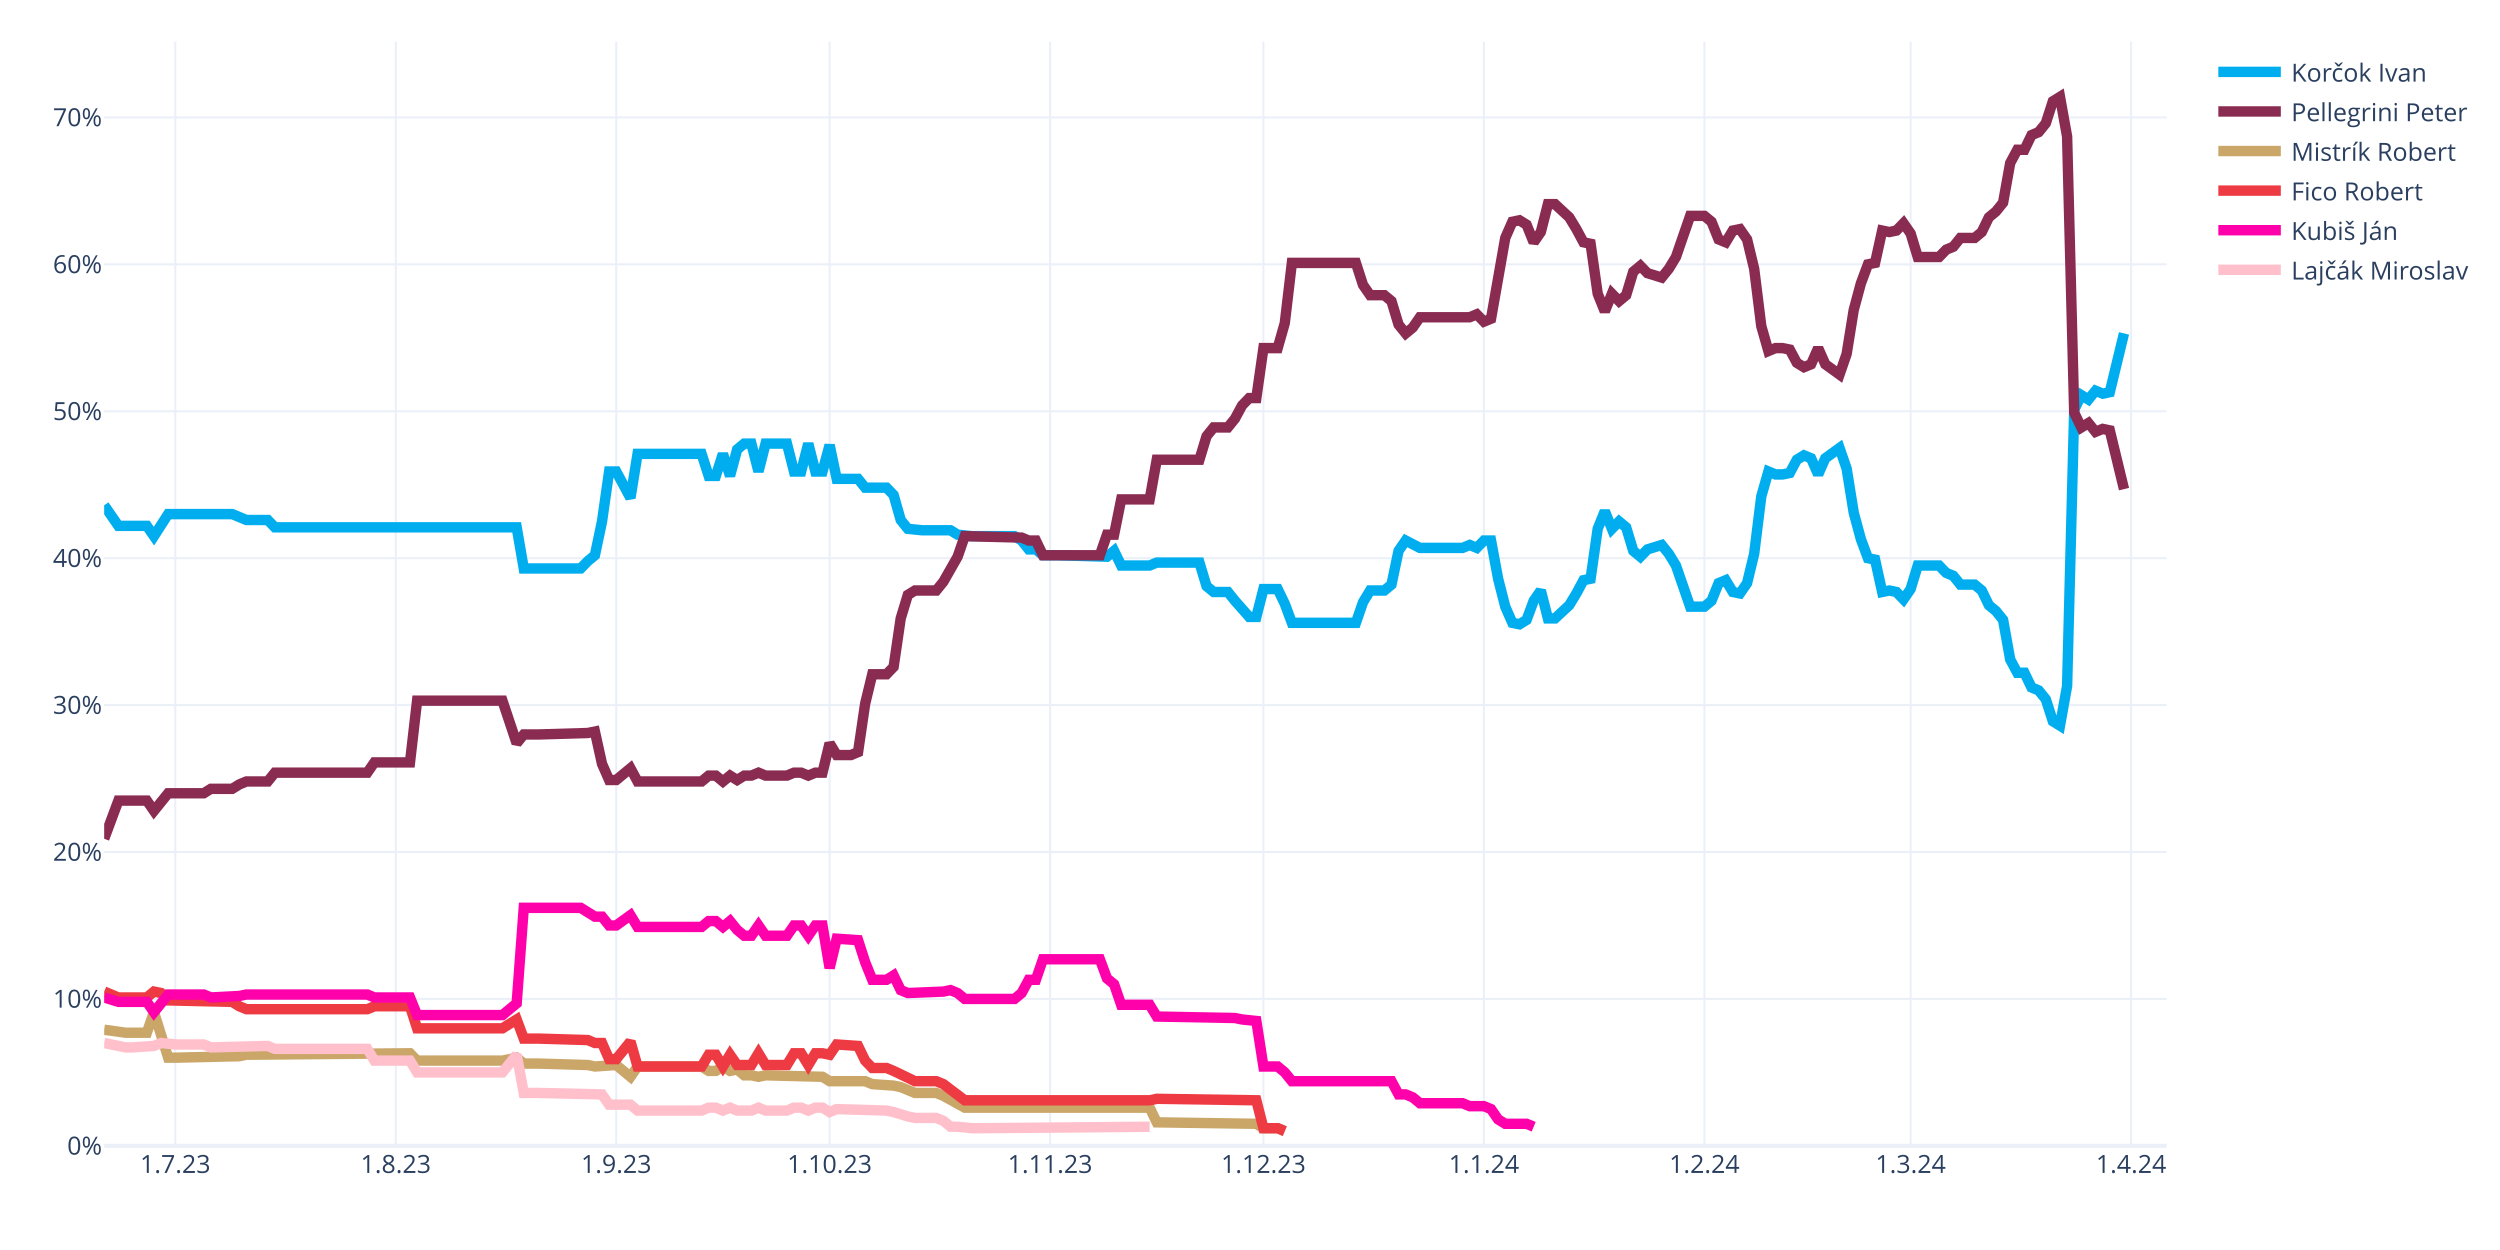
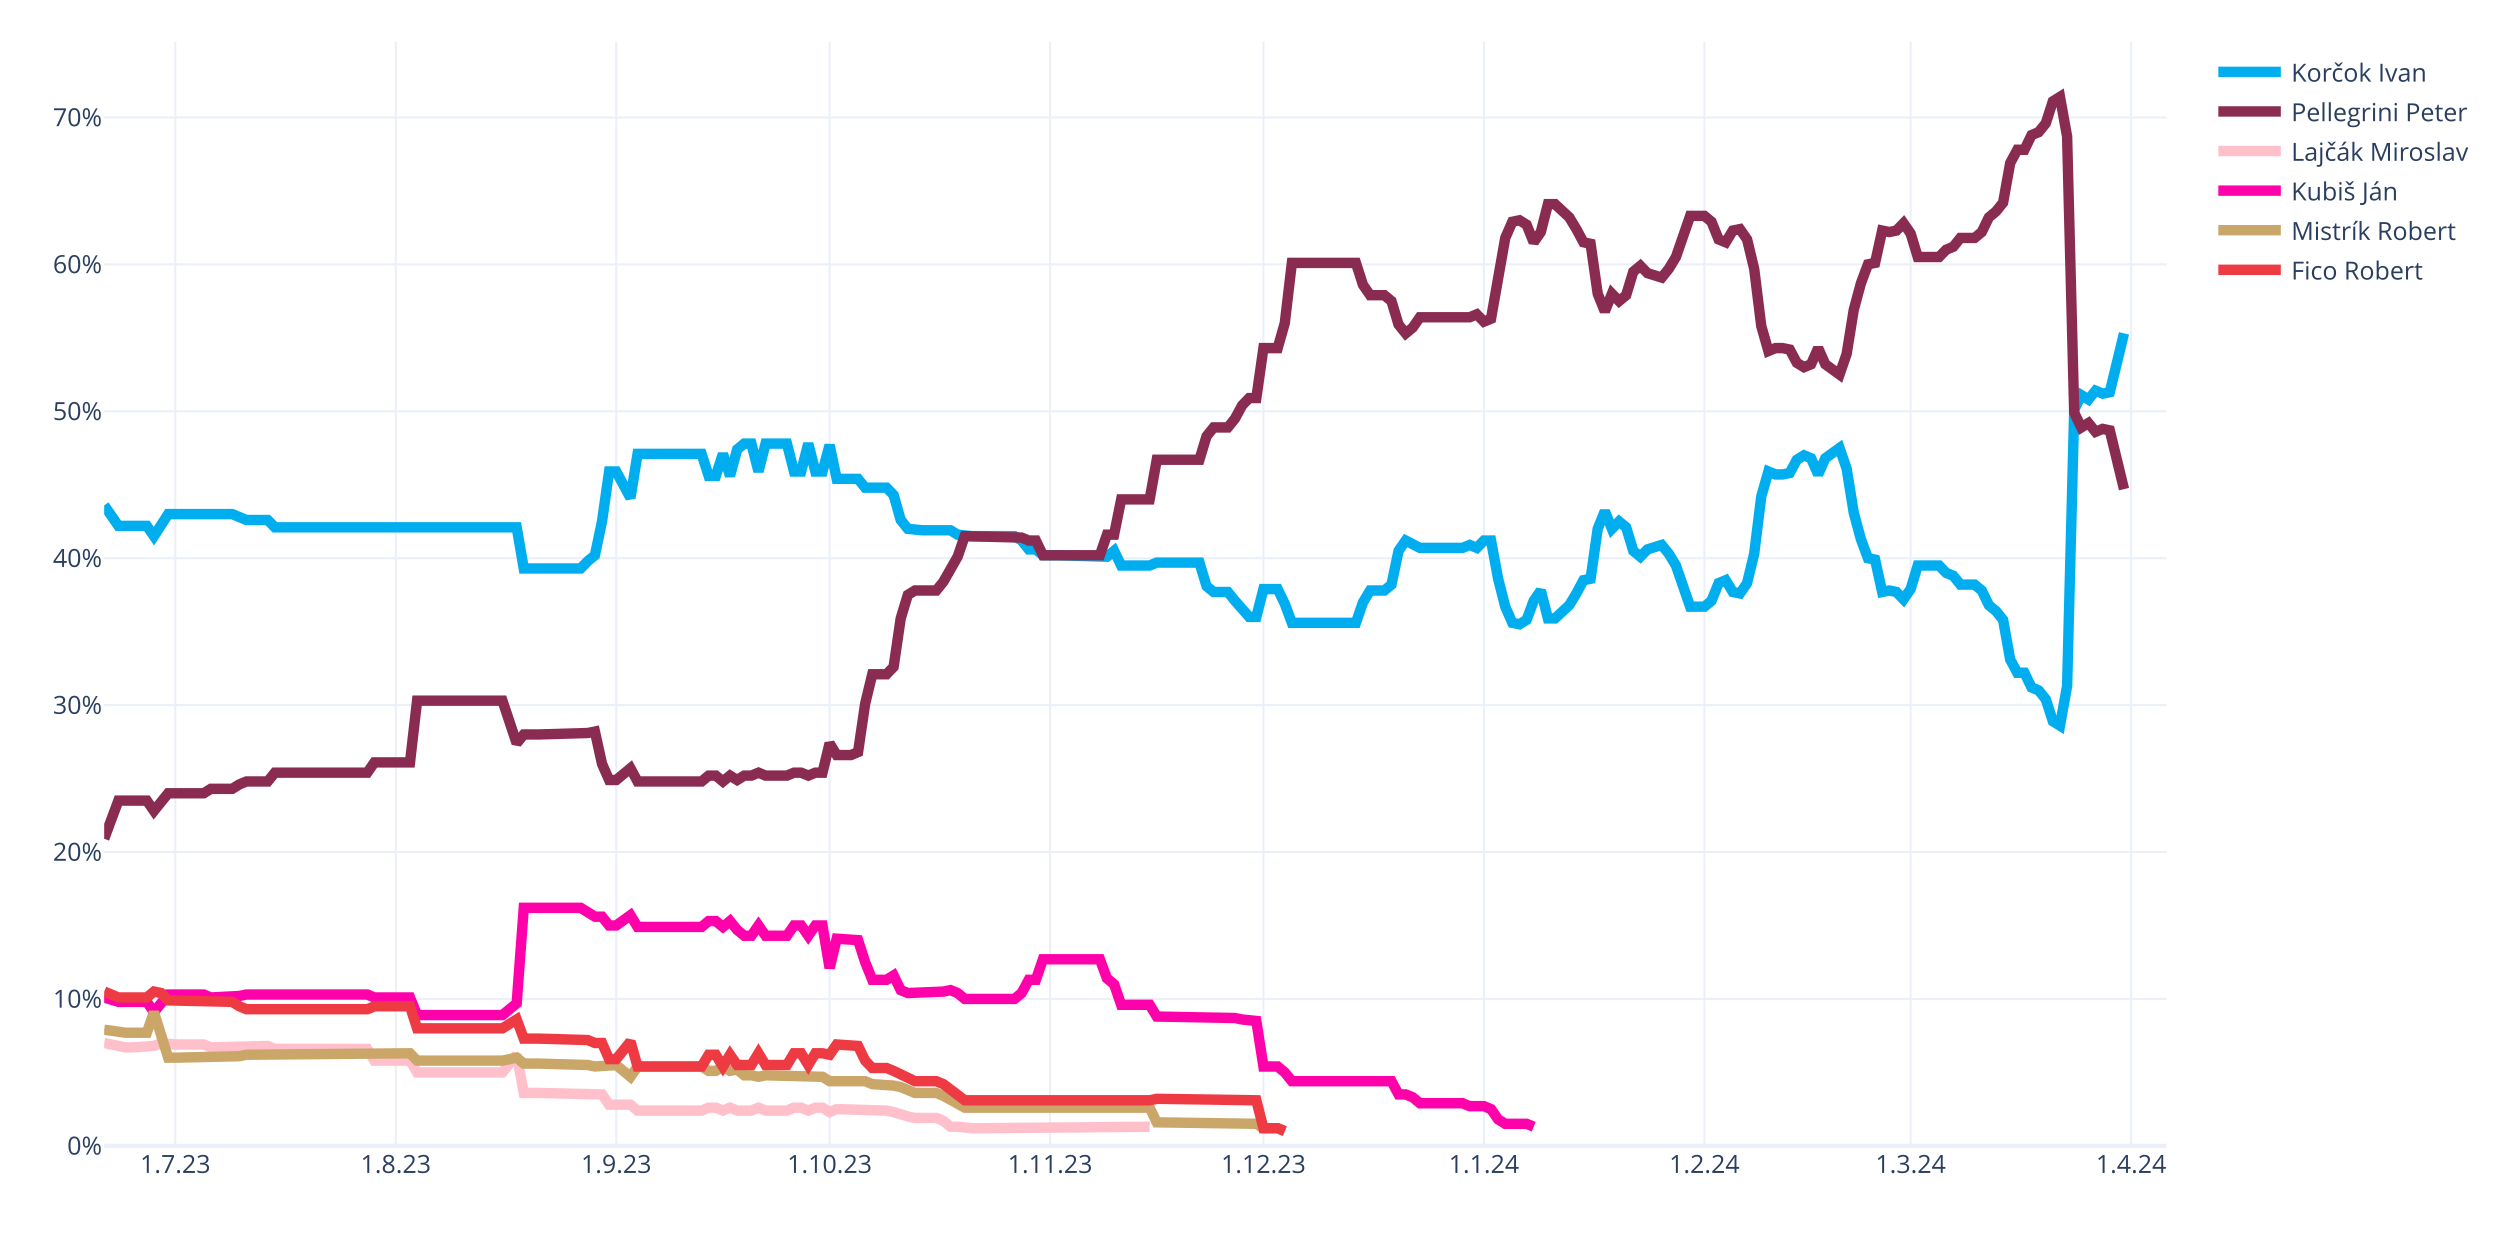
<svg xmlns="http://www.w3.org/2000/svg" class="main-svg" width="1200" height="600" style="" viewBox="0 0 1200 600">
  <rect x="0" y="0" width="1200" height="600" style="fill: rgb(255, 255, 255); fill-opacity: 1;" />
-   <defs id="defs-8dcab9">
+   <defs id="defs-ae6522">
    <g class="clips">
-       <clipPath id="clip8dcab9xyplot" class="plotclip">
+       <clipPath id="clipae6522xyplot" class="plotclip">
        <rect width="990" height="530" />
      </clipPath>
-       <clipPath class="axesclip" id="clip8dcab9x">
+       <clipPath class="axesclip" id="clipae6522x">
        <rect x="50" y="0" width="990" height="600" />
      </clipPath>
-       <clipPath class="axesclip" id="clip8dcab9y">
+       <clipPath class="axesclip" id="clipae6522y">
        <rect x="0" y="20" width="1200" height="530" />
      </clipPath>
-       <clipPath class="axesclip" id="clip8dcab9xy">
+       <clipPath class="axesclip" id="clipae6522xy">
        <rect x="50" y="20" width="990" height="530" />
      </clipPath>
    </g>
    <g class="gradients" />
    <g class="patterns" />
  </defs>
  <g class="bglayer" />
  <g class="layer-below">
    <g class="imagelayer" />
    <g class="shapelayer" />
  </g>
  <g class="cartesianlayer">
    <g class="subplot xy">
      <g class="layer-subplot">
        <g class="shapelayer" />
        <g class="imagelayer" />
      </g>
      <g class="minor-gridlayer">
        <g class="x" />
        <g class="y" />
      </g>
      <g class="gridlayer">
        <g class="x">
          <path class="xgrid crisp" transform="translate(84.14,0)" d="M0,20v530" style="stroke: rgb(235, 240, 248); stroke-opacity: 1; stroke-width: 1px;" />
          <path class="xgrid crisp" transform="translate(189.97,0)" d="M0,20v530" style="stroke: rgb(235, 240, 248); stroke-opacity: 1; stroke-width: 1px;" />
          <path class="xgrid crisp" transform="translate(295.79,0)" d="M0,20v530" style="stroke: rgb(235, 240, 248); stroke-opacity: 1; stroke-width: 1px;" />
          <path class="xgrid crisp" transform="translate(398.21,0)" d="M0,20v530" style="stroke: rgb(235, 240, 248); stroke-opacity: 1; stroke-width: 1px;" />
          <path class="xgrid crisp" transform="translate(504.03,0)" d="M0,20v530" style="stroke: rgb(235, 240, 248); stroke-opacity: 1; stroke-width: 1px;" />
          <path class="xgrid crisp" transform="translate(606.45,0)" d="M0,20v530" style="stroke: rgb(235, 240, 248); stroke-opacity: 1; stroke-width: 1px;" />
          <path class="xgrid crisp" transform="translate(712.28,0)" d="M0,20v530" style="stroke: rgb(235, 240, 248); stroke-opacity: 1; stroke-width: 1px;" />
          <path class="xgrid crisp" transform="translate(818.1,0)" d="M0,20v530" style="stroke: rgb(235, 240, 248); stroke-opacity: 1; stroke-width: 1px;" />
          <path class="xgrid crisp" transform="translate(917.1,0)" d="M0,20v530" style="stroke: rgb(235, 240, 248); stroke-opacity: 1; stroke-width: 1px;" />
          <path class="xgrid crisp" transform="translate(1022.93,0)" d="M0,20v530" style="stroke: rgb(235, 240, 248); stroke-opacity: 1; stroke-width: 1px;" />
        </g>
        <g class="y">
          <path class="ygrid crisp" transform="translate(0,479.48)" d="M50,0h990" style="stroke: rgb(235, 240, 248); stroke-opacity: 1; stroke-width: 1px;" />
          <path class="ygrid crisp" transform="translate(0,408.96)" d="M50,0h990" style="stroke: rgb(235, 240, 248); stroke-opacity: 1; stroke-width: 1px;" />
          <path class="ygrid crisp" transform="translate(0,338.45)" d="M50,0h990" style="stroke: rgb(235, 240, 248); stroke-opacity: 1; stroke-width: 1px;" />
          <path class="ygrid crisp" transform="translate(0,267.93)" d="M50,0h990" style="stroke: rgb(235, 240, 248); stroke-opacity: 1; stroke-width: 1px;" />
          <path class="ygrid crisp" transform="translate(0,197.41)" d="M50,0h990" style="stroke: rgb(235, 240, 248); stroke-opacity: 1; stroke-width: 1px;" />
          <path class="ygrid crisp" transform="translate(0,126.89)" d="M50,0h990" style="stroke: rgb(235, 240, 248); stroke-opacity: 1; stroke-width: 1px;" />
          <path class="ygrid crisp" transform="translate(0,56.37)" d="M50,0h990" style="stroke: rgb(235, 240, 248); stroke-opacity: 1; stroke-width: 1px;" />
        </g>
      </g>
      <g class="zerolinelayer">
        <path class="yzl zl crisp" transform="translate(0,550)" d="M50,0h990" style="stroke: rgb(235, 240, 248); stroke-opacity: 1; stroke-width: 2px;" />
      </g>
      <g class="layer-between">
        <g class="shapelayer" />
        <g class="imagelayer" />
      </g>
      <path class="xlines-below" />
      <path class="ylines-below" />
      <g class="overlines-below" />
      <g class="xaxislayer-below" />
      <g class="yaxislayer-below" />
      <g class="overaxes-below" />
      <g class="overplot">
-         <g class="xy" transform="translate(50,20)" clip-path="url(#clip8dcab9xyplot)">
+         <g class="xy" transform="translate(50,20)" clip-path="url(#clipae6522xyplot)">
          <g class="scatterlayer mlayer">
-             <g class="trace scatter tracea41b6a" style="stroke-miterlimit: 2; opacity: 1;">
+             <g class="trace scatter traced95448" style="stroke-miterlimit: 2; opacity: 1;">
              <g class="fills" />
              <g class="errorbars" />
              <g class="lines">
                <path class="js-line" d="M0,222.54L6.83,232.41L10.24,232.41L20.48,232.41L23.9,237.35L30.72,226.77L34.14,226.77L61.45,226.77L64.86,228.18L68.28,229.59L71.69,229.59L78.52,229.59L81.93,233.12L198,233.12L201.41,252.86L228.72,252.86L232.14,249.34L235.55,246.52L238.97,230.3L242.38,206.32L245.79,206.32L252.62,219.01L256.03,197.86L286.76,197.86L290.17,208.44L293.59,208.44L297,197.86L300.41,208.44L303.83,195.74L307.24,192.92L310.66,192.92L314.07,206.32L317.48,192.92L327.72,192.92L331.14,206.32L334.55,206.32L337.97,192.92L341.38,206.32L344.79,206.32L348.21,193.63L351.62,209.85L361.86,209.85L365.28,214.08L375.52,214.08L378.93,217.6L382.34,229.59L385.76,233.82L392.59,234.53L396,234.53L406.24,234.53L409.66,236.64L416.48,237.35L419.9,237.35L436.97,237.35L440.38,239.46L443.79,243.7L447.21,243.7L450.62,246.52L457.45,246.52L481.34,247.22L484.76,244.4L488.17,251.45L491.59,251.45L501.83,251.45L505.24,250.04L525.72,250.04L529.14,261.33L532.55,264.15L535.97,264.15L539.38,264.15L542.79,268.38L549.62,276.13L553.03,276.13L556.45,262.74L559.86,262.74L563.28,262.74L566.69,269.79L570.1,278.96L573.52,278.96L600.83,278.96L604.24,269.08L607.66,263.44L611.07,263.44L614.48,263.44L617.9,260.62L621.31,244.4L624.72,239.46L631.55,242.99L634.97,242.99L652.03,242.99L655.45,241.58L658.86,242.99L662.28,239.46L665.69,239.46L669.1,257.8L672.52,271.2L675.93,278.96L679.34,279.66L682.76,277.54L686.17,268.38L689.59,263.44L693,276.84L696.41,276.84L703.24,270.49L706.66,264.85L710.07,258.5L713.48,257.8L716.9,233.82L720.31,225.36L723.72,233.82L727.14,230.3L730.55,233.12L733.97,244.4L737.38,247.22L740.79,243.7L747.62,241.58L751.03,245.81L754.45,251.45L757.86,261.33L761.28,271.2L764.69,271.2L768.1,271.2L771.52,268.38L774.93,259.92L778.34,258.5L781.76,264.15L785.17,264.85L788.59,259.92L792,245.81L795.41,218.31L798.83,206.32L802.24,207.73L805.66,207.73L809.07,207.03L812.48,200.68L815.9,198.56L819.31,199.97L822.72,207.73L826.14,199.97L832.97,195.04L836.38,204.91L839.79,226.07L843.21,238.76L846.62,247.93L850.03,248.63L853.45,264.15L856.86,263.44L860.28,264.15L863.69,267.67L867.1,262.74L870.52,251.45L880.76,251.45L884.17,254.98L887.59,256.39L891,260.62L897.83,260.62L901.24,263.44L904.66,270.49L908.07,273.31L911.48,277.54L914.9,296.58L918.31,302.93L921.72,302.93L925.14,309.98L928.55,311.39L931.97,315.62L935.38,326.2L938.79,328.32L942.21,309.28L945.62,176.7L949.03,169.65L952.45,171.77L955.86,167.54L959.28,168.95L962.69,168.24L969.52,140.03" style="vector-effect: none; fill: none; stroke: rgb(0, 174, 239); stroke-opacity: 1; stroke-width: 5px; opacity: 1;" />
              </g>
              <g class="points" />
              <g class="text" />
            </g>
-             <g class="trace scatter trace379f6e" style="stroke-miterlimit: 2; opacity: 1;">
+             <g class="trace scatter traceb719f2" style="stroke-miterlimit: 2; opacity: 1;">
              <g class="fills" />
              <g class="errorbars" />
              <g class="lines">
                <path class="js-line" d="M0,382.62L6.83,364.28L10.24,364.28L20.48,364.28L23.9,369.22L30.72,360.76L34.14,360.76L47.79,360.76L51.21,358.64L61.45,358.64L64.86,356.53L68.28,355.11L71.69,355.11L78.52,355.11L81.93,350.88L126.31,350.88L129.72,345.95L146.79,345.95L150.21,316.33L191.17,316.33L198,336.78L201.41,332.55L208.24,332.55L232.14,331.84L235.55,331.14L238.97,346.65L242.38,354.41L245.79,354.41L249.21,351.59L252.62,348.77L256.03,355.11L286.76,355.11L290.17,352.29L293.59,352.29L297,355.11L300.41,352.29L303.83,354.41L307.24,352.29L310.66,352.29L314.07,350.88L317.48,352.29L327.72,352.29L331.14,350.88L334.55,350.88L337.97,352.29L341.38,350.88L344.79,350.88L348.21,336.78L351.62,342.42L358.45,342.42L361.86,341.01L365.28,317.74L368.69,303.64L375.52,303.64L378.93,300.11L382.34,276.84L385.76,265.56L389.17,263.44L392.59,263.44L399.41,263.44L402.83,259.21L409.66,247.22L413.07,237.35L440.38,238.05L443.79,239.46L447.21,239.46L450.62,246.52L477.93,246.52L481.34,236.64L484.76,236.64L488.17,219.72L501.83,219.72L505.24,200.68L525.72,200.68L529.14,189.4L532.55,185.17L535.97,185.17L539.38,185.17L542.79,180.93L546.21,174.59L549.62,171.06L553.03,171.06L556.45,147.09L563.28,147.09L566.69,135.1L570.1,106.19L573.52,106.19L600.83,106.19L604.24,116.76L607.66,121.7L611.07,121.7L614.48,121.7L617.9,124.52L621.31,135.8L624.72,140.03L628.14,137.21L631.55,132.28L655.45,132.28L658.86,130.87L662.28,134.39L665.69,132.98L672.52,94.2L675.93,86.44L679.34,85.74L682.76,87.85L686.17,96.31L689.59,91.38L693,77.98L696.41,77.98L703.24,84.32L706.66,89.97L710.07,96.31L713.48,97.02L716.9,120.99L720.31,129.46L723.72,120.99L727.14,124.52L730.55,121.7L733.97,110.42L737.38,107.6L740.79,111.12L747.62,113.24L751.03,109.01L754.45,103.36L757.86,93.49L761.28,83.62L764.69,83.62L768.1,83.62L771.52,86.44L774.93,94.9L778.34,96.31L781.76,90.67L785.17,89.97L788.59,94.9L792,109.01L795.41,136.51L798.83,148.5L802.24,147.09L805.66,147.09L809.07,147.79L812.48,154.14L815.9,156.25L819.31,154.84L822.72,147.09L826.14,154.84L832.97,159.78L836.38,149.91L839.79,128.75L843.21,116.06L846.62,106.89L850.03,106.19L853.45,90.67L856.86,91.38L860.28,90.67L863.69,87.15L867.1,92.08L870.52,103.36L880.76,103.36L884.17,99.84L887.59,98.43L891,94.2L897.83,94.2L901.24,91.38L904.66,84.32L908.07,81.5L911.48,77.27L914.9,58.23L918.31,51.89L921.72,51.89L925.14,44.83L928.55,43.42L931.97,39.19L935.38,28.62L938.79,26.5L942.21,45.54L945.62,178.11L949.03,185.17L952.45,183.05L955.86,187.28L959.28,185.87L962.69,186.58L969.52,214.78" style="vector-effect: none; fill: none; stroke: rgb(138, 44, 81); stroke-opacity: 1; stroke-width: 5px; opacity: 1;" />
              </g>
              <g class="points" />
              <g class="text" />
            </g>
-             <g class="trace scatter trace278a1f" style="stroke-miterlimit: 2; opacity: 1;">
+             <g class="trace scatter tracee01d88" style="stroke-miterlimit: 2; opacity: 1;">
+               <g class="fills" />
+               <g class="errorbars" />
+               <g class="lines">
+                 <path class="js-line" d="M0,480.64L10.24,482.75L13.66,482.75L23.9,482.05L27.31,480.64L34.14,481.34L37.55,481.34L47.79,481.34L51.21,482.75L78.52,482.05L81.93,483.46L126.31,483.46L129.72,489.1L146.79,489.1L150.21,494.74L191.17,494.74L198,486.28L201.41,504.61L208.24,504.61L238.97,505.32L242.38,510.25L252.62,510.25L256.03,513.08L286.76,513.08L290.17,511.67L293.59,511.67L297,513.08L300.41,511.67L303.83,513.08L310.66,513.08L314.07,511.67L317.48,513.08L320.9,513.08L327.72,513.08L331.14,511.67L334.55,511.67L337.97,513.08L341.38,511.67L344.79,511.67L348.21,513.78L351.62,512.37L375.52,513.08L378.93,513.78L385.76,515.9L389.17,516.6L399.41,516.6L402.83,518.01L406.24,520.83L409.66,520.83L416.48,521.54L419.9,521.54L501.83,520.83" style="vector-effect: none; fill: none; stroke: rgb(255, 192, 203); stroke-opacity: 1; stroke-width: 5px; opacity: 1;" />
+               </g>
+               <g class="points" />
+               <g class="text" />
+             </g>
+             <g class="trace scatter tracea3b2d1" style="stroke-miterlimit: 2; opacity: 1;">
+               <g class="fills" />
+               <g class="errorbars" />
+               <g class="lines">
+                 <path class="js-line" d="M0,458.78L6.83,460.89L10.24,460.89L20.48,460.89L23.9,465.83L30.72,457.37L34.14,457.37L47.79,457.37L51.21,458.78L64.86,458.07L68.28,457.37L126.31,457.37L129.72,458.78L146.79,458.78L150.21,467.24L191.17,467.24L198,461.6L201.41,415.76L208.24,415.76L228.72,415.76L232.14,417.88L235.55,419.99L238.97,419.99L242.38,424.22L245.79,424.22L252.62,419.29L256.03,424.93L286.76,424.93L290.17,422.11L293.59,422.11L297,424.93L300.41,422.11L303.83,426.34L307.24,429.16L310.66,429.16L314.07,424.22L317.48,429.16L327.72,429.16L331.14,424.22L334.55,424.22L337.97,429.16L341.38,424.22L344.79,424.22L348.21,444.67L351.62,430.57L361.86,431.27L365.28,441.85L368.69,450.31L372.1,450.31L375.52,450.31L378.93,448.2L382.34,455.25L385.76,456.66L402.83,455.96L406.24,455.25L409.66,456.66L413.07,459.48L436.97,459.48L440.38,456.66L443.79,450.31L447.21,450.31L450.62,440.44L457.45,440.44L477.93,440.44L481.34,449.61L484.76,452.43L488.17,462.3L501.83,462.3L505.24,467.94L542.79,468.65L546.21,469.35L553.03,470.06L556.45,491.92L563.28,491.92L566.69,494.74L570.1,498.97L573.52,498.97L617.9,498.97L621.31,505.32L624.72,505.32L628.14,506.73L631.55,509.55L634.97,509.55L652.03,509.55L655.45,510.96L662.28,510.96L665.69,512.37L669.1,517.31L672.52,519.42L682.76,519.42L686.17,520.83" style="vector-effect: none; fill: none; stroke: rgb(255, 1, 170); stroke-opacity: 1; stroke-width: 5px; opacity: 1;" />
+               </g>
+               <g class="points" />
+               <g class="text" />
+             </g>
+             <g class="trace scatter traceb5c303" style="stroke-miterlimit: 2; opacity: 1;">
              <g class="fills" />
              <g class="errorbars" />
              <g class="lines">
                <path class="js-line" d="M0,474.29L10.24,475.7L13.66,475.7L20.48,475.7L23.9,465.83L30.72,487.69L34.14,487.69L64.86,486.98L68.28,486.28L146.79,485.57L150.21,489.1L191.17,489.1L198,487.69L201.41,490.51L208.24,490.51L232.14,491.21L235.55,491.92L245.79,491.21L249.21,494.04L252.62,496.86L256.03,491.92L286.76,491.92L290.17,494.04L293.59,494.04L297,491.92L300.41,494.04L303.83,493.33L307.24,496.15L310.66,496.15L314.07,496.86L317.48,496.15L344.79,496.86L348.21,498.97L365.28,498.97L368.69,500.38L378.93,501.09L382.34,501.79L389.17,504.61L392.59,504.61L399.41,504.61L402.83,506.02L413.07,511.67L416.48,511.67L501.83,511.67L505.24,518.72L553.03,519.42L556.45,521.54L563.28,521.54L566.69,522.95" style="vector-effect: none; fill: none; stroke: rgb(202, 166, 105); stroke-opacity: 1; stroke-width: 5px; opacity: 1;" />
              </g>
              <g class="points" />
              <g class="text" />
            </g>
-             <g class="trace scatter tracea8c294" style="stroke-miterlimit: 2; opacity: 1;">
+             <g class="trace scatter trace64504f" style="stroke-miterlimit: 2; opacity: 1;">
              <g class="fills" />
              <g class="errorbars" />
              <g class="lines">
                <path class="js-line" d="M0,455.96L6.83,458.78L10.24,458.78L20.48,458.78L23.9,455.96L27.31,456.66L30.72,460.19L61.45,460.89L64.86,463.01L68.28,464.42L71.69,464.42L126.31,464.42L129.72,463.01L146.79,463.01L150.21,473.59L191.17,473.59L198,469.35L201.41,478.52L208.24,478.52L232.14,479.23L235.55,480.64L238.97,480.64L242.38,488.39L245.79,488.39L249.21,484.16L252.62,479.93L256.03,491.92L286.76,491.92L290.17,486.28L293.59,486.28L297,491.92L300.41,486.28L303.83,491.21L310.66,491.21L314.07,485.57L317.48,491.21L320.9,491.21L327.72,491.21L331.14,485.57L334.55,485.57L337.97,491.21L341.38,485.57L344.79,485.57L348.21,486.28L351.62,481.34L361.86,482.05L365.28,489.1L368.69,492.63L372.1,492.63L375.52,492.63L378.93,494.04L389.17,498.97L392.59,498.97L399.41,498.97L402.83,500.38L413.07,508.14L416.48,508.14L501.83,508.14L505.24,507.43L553.03,508.14L556.45,521.54L563.28,521.54L566.69,522.95" style="vector-effect: none; fill: none; stroke: rgb(238, 58, 67); stroke-opacity: 1; stroke-width: 5px; opacity: 1;" />
-               </g>
-               <g class="points" />
-               <g class="text" />
-             </g>
-             <g class="trace scatter traced337e7" style="stroke-miterlimit: 2; opacity: 1;">
-               <g class="fills" />
-               <g class="errorbars" />
-               <g class="lines">
-                 <path class="js-line" d="M0,458.78L6.83,460.89L10.24,460.89L20.48,460.89L23.9,465.83L30.72,457.37L34.14,457.37L47.79,457.37L51.21,458.78L64.86,458.07L68.28,457.37L126.31,457.37L129.72,458.78L146.79,458.78L150.21,467.24L191.17,467.24L198,461.6L201.41,415.76L208.24,415.76L228.72,415.76L232.14,417.88L235.55,419.99L238.97,419.99L242.38,424.22L245.79,424.22L252.62,419.29L256.03,424.93L286.76,424.93L290.17,422.11L293.59,422.11L297,424.93L300.41,422.11L303.83,426.34L307.24,429.16L310.66,429.16L314.07,424.22L317.48,429.16L327.72,429.16L331.14,424.22L334.55,424.22L337.97,429.16L341.38,424.22L344.79,424.22L348.21,444.67L351.62,430.57L361.86,431.27L365.28,441.85L368.69,450.31L372.1,450.31L375.52,450.31L378.93,448.2L382.34,455.25L385.76,456.66L402.83,455.96L406.24,455.25L409.66,456.66L413.07,459.48L436.97,459.48L440.38,456.66L443.79,450.31L447.21,450.31L450.62,440.44L457.45,440.44L477.93,440.44L481.34,449.61L484.76,452.43L488.17,462.3L501.83,462.3L505.24,467.94L542.79,468.65L546.21,469.35L553.03,470.06L556.45,491.92L563.28,491.92L566.69,494.74L570.1,498.97L573.52,498.97L617.9,498.97L621.31,505.32L624.72,505.32L628.14,506.73L631.55,509.55L634.97,509.55L652.03,509.55L655.45,510.96L662.28,510.96L665.69,512.37L669.1,517.31L672.52,519.42L682.76,519.42L686.17,520.83" style="vector-effect: none; fill: none; stroke: rgb(255, 1, 170); stroke-opacity: 1; stroke-width: 5px; opacity: 1;" />
-               </g>
-               <g class="points" />
-               <g class="text" />
-             </g>
-             <g class="trace scatter trace23cf56" style="stroke-miterlimit: 2; opacity: 1;">
-               <g class="fills" />
-               <g class="errorbars" />
-               <g class="lines">
-                 <path class="js-line" d="M0,480.64L10.24,482.75L13.66,482.75L23.9,482.05L27.31,480.64L34.14,481.34L37.55,481.34L47.79,481.34L51.21,482.75L78.52,482.05L81.93,483.46L126.31,483.46L129.72,489.1L146.79,489.1L150.21,494.74L191.17,494.74L198,486.28L201.41,504.61L208.24,504.61L238.97,505.32L242.38,510.25L252.62,510.25L256.03,513.08L286.76,513.08L290.17,511.67L293.59,511.67L297,513.08L300.41,511.67L303.83,513.08L310.66,513.08L314.07,511.67L317.48,513.08L320.9,513.08L327.72,513.08L331.14,511.67L334.55,511.67L337.97,513.08L341.38,511.67L344.79,511.67L348.21,513.78L351.62,512.37L375.52,513.08L378.93,513.78L385.76,515.9L389.17,516.6L399.41,516.6L402.83,518.01L406.24,520.83L409.66,520.83L416.48,521.54L419.9,521.54L501.83,520.83" style="vector-effect: none; fill: none; stroke: rgb(255, 192, 203); stroke-opacity: 1; stroke-width: 5px; opacity: 1;" />
              </g>
              <g class="points" />
              <g class="text" />
            </g>
          </g>
        </g>
      </g>
      <path class="xlines-above crisp" d="M0,0" style="fill: none;" />
      <path class="ylines-above crisp" d="M0,0" style="fill: none;" />
      <g class="overlines-above" />
      <g class="xaxislayer-above">
        <g class="xtick">
          <text text-anchor="middle" x="0" y="563" transform="translate(84.14,0)" style="font-family: 'Open Sans', verdana, arial, sans-serif; font-size: 12px; fill: rgb(42, 63, 95); fill-opacity: 1; white-space: pre; opacity: 1;">1.7.23</text>
        </g>
        <g class="xtick">
          <text text-anchor="middle" x="0" y="563" style="font-family: 'Open Sans', verdana, arial, sans-serif; font-size: 12px; fill: rgb(42, 63, 95); fill-opacity: 1; white-space: pre; opacity: 1;" transform="translate(189.97,0)">1.8.23</text>
        </g>
        <g class="xtick">
          <text text-anchor="middle" x="0" y="563" style="font-family: 'Open Sans', verdana, arial, sans-serif; font-size: 12px; fill: rgb(42, 63, 95); fill-opacity: 1; white-space: pre; opacity: 1;" transform="translate(295.79,0)">1.9.23</text>
        </g>
        <g class="xtick">
          <text text-anchor="middle" x="0" y="563" style="font-family: 'Open Sans', verdana, arial, sans-serif; font-size: 12px; fill: rgb(42, 63, 95); fill-opacity: 1; white-space: pre; opacity: 1;" transform="translate(398.21,0)">1.10.23</text>
        </g>
        <g class="xtick">
          <text text-anchor="middle" x="0" y="563" style="font-family: 'Open Sans', verdana, arial, sans-serif; font-size: 12px; fill: rgb(42, 63, 95); fill-opacity: 1; white-space: pre; opacity: 1;" transform="translate(504.03,0)">1.11.23</text>
        </g>
        <g class="xtick">
          <text text-anchor="middle" x="0" y="563" style="font-family: 'Open Sans', verdana, arial, sans-serif; font-size: 12px; fill: rgb(42, 63, 95); fill-opacity: 1; white-space: pre; opacity: 1;" transform="translate(606.45,0)">1.12.23</text>
        </g>
        <g class="xtick">
          <text text-anchor="middle" x="0" y="563" style="font-family: 'Open Sans', verdana, arial, sans-serif; font-size: 12px; fill: rgb(42, 63, 95); fill-opacity: 1; white-space: pre; opacity: 1;" transform="translate(712.28,0)">1.1.24</text>
        </g>
        <g class="xtick">
          <text text-anchor="middle" x="0" y="563" style="font-family: 'Open Sans', verdana, arial, sans-serif; font-size: 12px; fill: rgb(42, 63, 95); fill-opacity: 1; white-space: pre; opacity: 1;" transform="translate(818.1,0)">1.2.24</text>
        </g>
        <g class="xtick">
          <text text-anchor="middle" x="0" y="563" style="font-family: 'Open Sans', verdana, arial, sans-serif; font-size: 12px; fill: rgb(42, 63, 95); fill-opacity: 1; white-space: pre; opacity: 1;" transform="translate(917.1,0)">1.3.24</text>
        </g>
        <g class="xtick">
          <text text-anchor="middle" x="0" y="563" style="font-family: 'Open Sans', verdana, arial, sans-serif; font-size: 12px; fill: rgb(42, 63, 95); fill-opacity: 1; white-space: pre; opacity: 1;" transform="translate(1022.93,0)">1.4.24</text>
        </g>
      </g>
      <g class="yaxislayer-above">
        <g class="ytick">
          <text text-anchor="end" x="49" y="4.2" transform="translate(0,550)" style="font-family: 'Open Sans', verdana, arial, sans-serif; font-size: 12px; fill: rgb(42, 63, 95); fill-opacity: 1; white-space: pre; opacity: 1;">0%</text>
        </g>
        <g class="ytick">
          <text text-anchor="end" x="49" y="4.2" style="font-family: 'Open Sans', verdana, arial, sans-serif; font-size: 12px; fill: rgb(42, 63, 95); fill-opacity: 1; white-space: pre; opacity: 1;" transform="translate(0,479.48)">10%</text>
        </g>
        <g class="ytick">
          <text text-anchor="end" x="49" y="4.2" style="font-family: 'Open Sans', verdana, arial, sans-serif; font-size: 12px; fill: rgb(42, 63, 95); fill-opacity: 1; white-space: pre; opacity: 1;" transform="translate(0,408.96)">20%</text>
        </g>
        <g class="ytick">
          <text text-anchor="end" x="49" y="4.2" style="font-family: 'Open Sans', verdana, arial, sans-serif; font-size: 12px; fill: rgb(42, 63, 95); fill-opacity: 1; white-space: pre; opacity: 1;" transform="translate(0,338.45)">30%</text>
        </g>
        <g class="ytick">
          <text text-anchor="end" x="49" y="4.2" style="font-family: 'Open Sans', verdana, arial, sans-serif; font-size: 12px; fill: rgb(42, 63, 95); fill-opacity: 1; white-space: pre; opacity: 1;" transform="translate(0,267.93)">40%</text>
        </g>
        <g class="ytick">
          <text text-anchor="end" x="49" y="4.2" style="font-family: 'Open Sans', verdana, arial, sans-serif; font-size: 12px; fill: rgb(42, 63, 95); fill-opacity: 1; white-space: pre; opacity: 1;" transform="translate(0,197.41)">50%</text>
        </g>
        <g class="ytick">
          <text text-anchor="end" x="49" y="4.2" style="font-family: 'Open Sans', verdana, arial, sans-serif; font-size: 12px; fill: rgb(42, 63, 95); fill-opacity: 1; white-space: pre; opacity: 1;" transform="translate(0,126.89)">60%</text>
        </g>
        <g class="ytick">
          <text text-anchor="end" x="49" y="4.2" style="font-family: 'Open Sans', verdana, arial, sans-serif; font-size: 12px; fill: rgb(42, 63, 95); fill-opacity: 1; white-space: pre; opacity: 1;" transform="translate(0,56.37)">70%</text>
        </g>
      </g>
      <g class="overaxes-above" />
    </g>
  </g>
  <g class="polarlayer" />
  <g class="smithlayer" />
  <g class="ternarylayer" />
  <g class="geolayer" />
  <g class="funnelarealayer" />
  <g class="pielayer" />
  <g class="iciclelayer" />
  <g class="treemaplayer" />
  <g class="sunburstlayer" />
  <g class="glimages" />
-   <defs id="topdefs-8dcab9">
+   <defs id="topdefs-ae6522">
    <g class="clips" />
-     <clipPath id="legend8dcab9">
+     <clipPath id="legendae6522">
      <rect width="128" height="124" x="0" y="0" />
    </clipPath>
  </defs>
  <g class="layer-above">
    <g class="imagelayer" />
    <g class="shapelayer" />
  </g>
  <g class="infolayer">
    <g class="legend" pointer-events="all" transform="translate(1059.8,20)">
      <rect class="bg" shape-rendering="crispEdges" style="stroke: rgb(68, 68, 68); stroke-opacity: 1; fill: rgb(255, 255, 255); fill-opacity: 1; stroke-width: 0px;" width="128" height="124" x="0" y="0" />
-       <g class="scrollbox" transform="" clip-path="url(#legend8dcab9)">
+       <g class="scrollbox" transform="" clip-path="url(#legendae6522)">
        <g class="groups">
          <g class="traces" transform="translate(0,14.5)" style="opacity: 1;">
            <text class="legendtext" text-anchor="start" x="40" y="4.68" style="font-family: 'Open Sans', verdana, arial, sans-serif; font-size: 12px; fill: rgb(42, 63, 95); fill-opacity: 1; white-space: pre;">Korčok Ivan</text>
            <g class="layers" style="opacity: 1;">
              <g class="legendfill" />
              <g class="legendlines">
                <path class="js-line" d="M5,0h30" style="fill: none; stroke: rgb(0, 174, 239); stroke-opacity: 1; stroke-width: 5px;" />
              </g>
              <g class="legendsymbols">
                <g class="legendpoints" />
              </g>
            </g>
            <rect class="legendtoggle" x="0" y="-9.5" width="122.703" height="19" style="fill: rgb(0, 0, 0); fill-opacity: 0;" />
          </g>
          <g class="traces" transform="translate(0,33.5)" style="opacity: 1;">
            <text class="legendtext" text-anchor="start" x="40" y="4.68" style="font-family: 'Open Sans', verdana, arial, sans-serif; font-size: 12px; fill: rgb(42, 63, 95); fill-opacity: 1; white-space: pre;">Pellegrini Peter</text>
            <g class="layers" style="opacity: 1;">
              <g class="legendfill" />
              <g class="legendlines">
                <path class="js-line" d="M5,0h30" style="fill: none; stroke: rgb(138, 44, 81); stroke-opacity: 1; stroke-width: 5px;" />
              </g>
              <g class="legendsymbols">
                <g class="legendpoints" />
              </g>
            </g>
            <rect class="legendtoggle" x="0" y="-9.5" width="122.703" height="19" style="fill: rgb(0, 0, 0); fill-opacity: 0;" />
          </g>
          <g class="traces" transform="translate(0,52.5)" style="opacity: 1;">
+             <text class="legendtext" text-anchor="start" x="40" y="4.68" style="font-family: 'Open Sans', verdana, arial, sans-serif; font-size: 12px; fill: rgb(42, 63, 95); fill-opacity: 1; white-space: pre;">Lajčák Miroslav</text>
+             <g class="layers" style="opacity: 1;">
+               <g class="legendfill" />
+               <g class="legendlines">
+                 <path class="js-line" d="M5,0h30" style="fill: none; stroke: rgb(255, 192, 203); stroke-opacity: 1; stroke-width: 5px;" />
+               </g>
+               <g class="legendsymbols">
+                 <g class="legendpoints" />
+               </g>
+             </g>
+             <rect class="legendtoggle" x="0" y="-9.5" width="122.703" height="19" style="fill: rgb(0, 0, 0); fill-opacity: 0;" />
+           </g>
+           <g class="traces" transform="translate(0,71.5)" style="opacity: 1;">
+             <text class="legendtext" text-anchor="start" x="40" y="4.68" style="font-family: 'Open Sans', verdana, arial, sans-serif; font-size: 12px; fill: rgb(42, 63, 95); fill-opacity: 1; white-space: pre;">Kubiš Ján</text>
+             <g class="layers" style="opacity: 1;">
+               <g class="legendfill" />
+               <g class="legendlines">
+                 <path class="js-line" d="M5,0h30" style="fill: none; stroke: rgb(255, 1, 170); stroke-opacity: 1; stroke-width: 5px;" />
+               </g>
+               <g class="legendsymbols">
+                 <g class="legendpoints" />
+               </g>
+             </g>
+             <rect class="legendtoggle" x="0" y="-9.5" width="122.703" height="19" style="fill: rgb(0, 0, 0); fill-opacity: 0;" />
+           </g>
+           <g class="traces" transform="translate(0,90.5)" style="opacity: 1;">
            <text class="legendtext" text-anchor="start" x="40" y="4.68" style="font-family: 'Open Sans', verdana, arial, sans-serif; font-size: 12px; fill: rgb(42, 63, 95); fill-opacity: 1; white-space: pre;">Mistrík Robert</text>
            <g class="layers" style="opacity: 1;">
              <g class="legendfill" />
              <g class="legendlines">
                <path class="js-line" d="M5,0h30" style="fill: none; stroke: rgb(202, 166, 105); stroke-opacity: 1; stroke-width: 5px;" />
              </g>
              <g class="legendsymbols">
                <g class="legendpoints" />
              </g>
            </g>
            <rect class="legendtoggle" x="0" y="-9.5" width="122.703" height="19" style="fill: rgb(0, 0, 0); fill-opacity: 0;" />
          </g>
-           <g class="traces" transform="translate(0,71.5)" style="opacity: 1;">
+           <g class="traces" transform="translate(0,109.5)" style="opacity: 1;">
            <text class="legendtext" text-anchor="start" x="40" y="4.68" style="font-family: 'Open Sans', verdana, arial, sans-serif; font-size: 12px; fill: rgb(42, 63, 95); fill-opacity: 1; white-space: pre;">Fico Robert</text>
            <g class="layers" style="opacity: 1;">
              <g class="legendfill" />
              <g class="legendlines">
                <path class="js-line" d="M5,0h30" style="fill: none; stroke: rgb(238, 58, 67); stroke-opacity: 1; stroke-width: 5px;" />
-               </g>
-               <g class="legendsymbols">
-                 <g class="legendpoints" />
-               </g>
-             </g>
-             <rect class="legendtoggle" x="0" y="-9.5" width="122.703" height="19" style="fill: rgb(0, 0, 0); fill-opacity: 0;" />
-           </g>
-           <g class="traces" transform="translate(0,90.5)" style="opacity: 1;">
-             <text class="legendtext" text-anchor="start" x="40" y="4.68" style="font-family: 'Open Sans', verdana, arial, sans-serif; font-size: 12px; fill: rgb(42, 63, 95); fill-opacity: 1; white-space: pre;">Kubiš Ján</text>
-             <g class="layers" style="opacity: 1;">
-               <g class="legendfill" />
-               <g class="legendlines">
-                 <path class="js-line" d="M5,0h30" style="fill: none; stroke: rgb(255, 1, 170); stroke-opacity: 1; stroke-width: 5px;" />
-               </g>
-               <g class="legendsymbols">
-                 <g class="legendpoints" />
-               </g>
-             </g>
-             <rect class="legendtoggle" x="0" y="-9.5" width="122.703" height="19" style="fill: rgb(0, 0, 0); fill-opacity: 0;" />
-           </g>
-           <g class="traces" transform="translate(0,109.5)" style="opacity: 1;">
-             <text class="legendtext" text-anchor="start" x="40" y="4.68" style="font-family: 'Open Sans', verdana, arial, sans-serif; font-size: 12px; fill: rgb(42, 63, 95); fill-opacity: 1; white-space: pre;">Lajčák Miroslav</text>
-             <g class="layers" style="opacity: 1;">
-               <g class="legendfill" />
-               <g class="legendlines">
-                 <path class="js-line" d="M5,0h30" style="fill: none; stroke: rgb(255, 192, 203); stroke-opacity: 1; stroke-width: 5px;" />
              </g>
              <g class="legendsymbols">
                <g class="legendpoints" />
              </g>
            </g>
            <rect class="legendtoggle" x="0" y="-9.5" width="122.703" height="19" style="fill: rgb(0, 0, 0); fill-opacity: 0;" />
          </g>
        </g>
      </g>
      <rect class="scrollbar" rx="20" ry="3" width="0" height="0" style="fill: rgb(128, 139, 164); fill-opacity: 1;" x="0" y="0" />
    </g>
    <g class="g-gtitle" />
    <g class="g-xtitle" />
    <g class="g-ytitle" />
  </g>
</svg>
